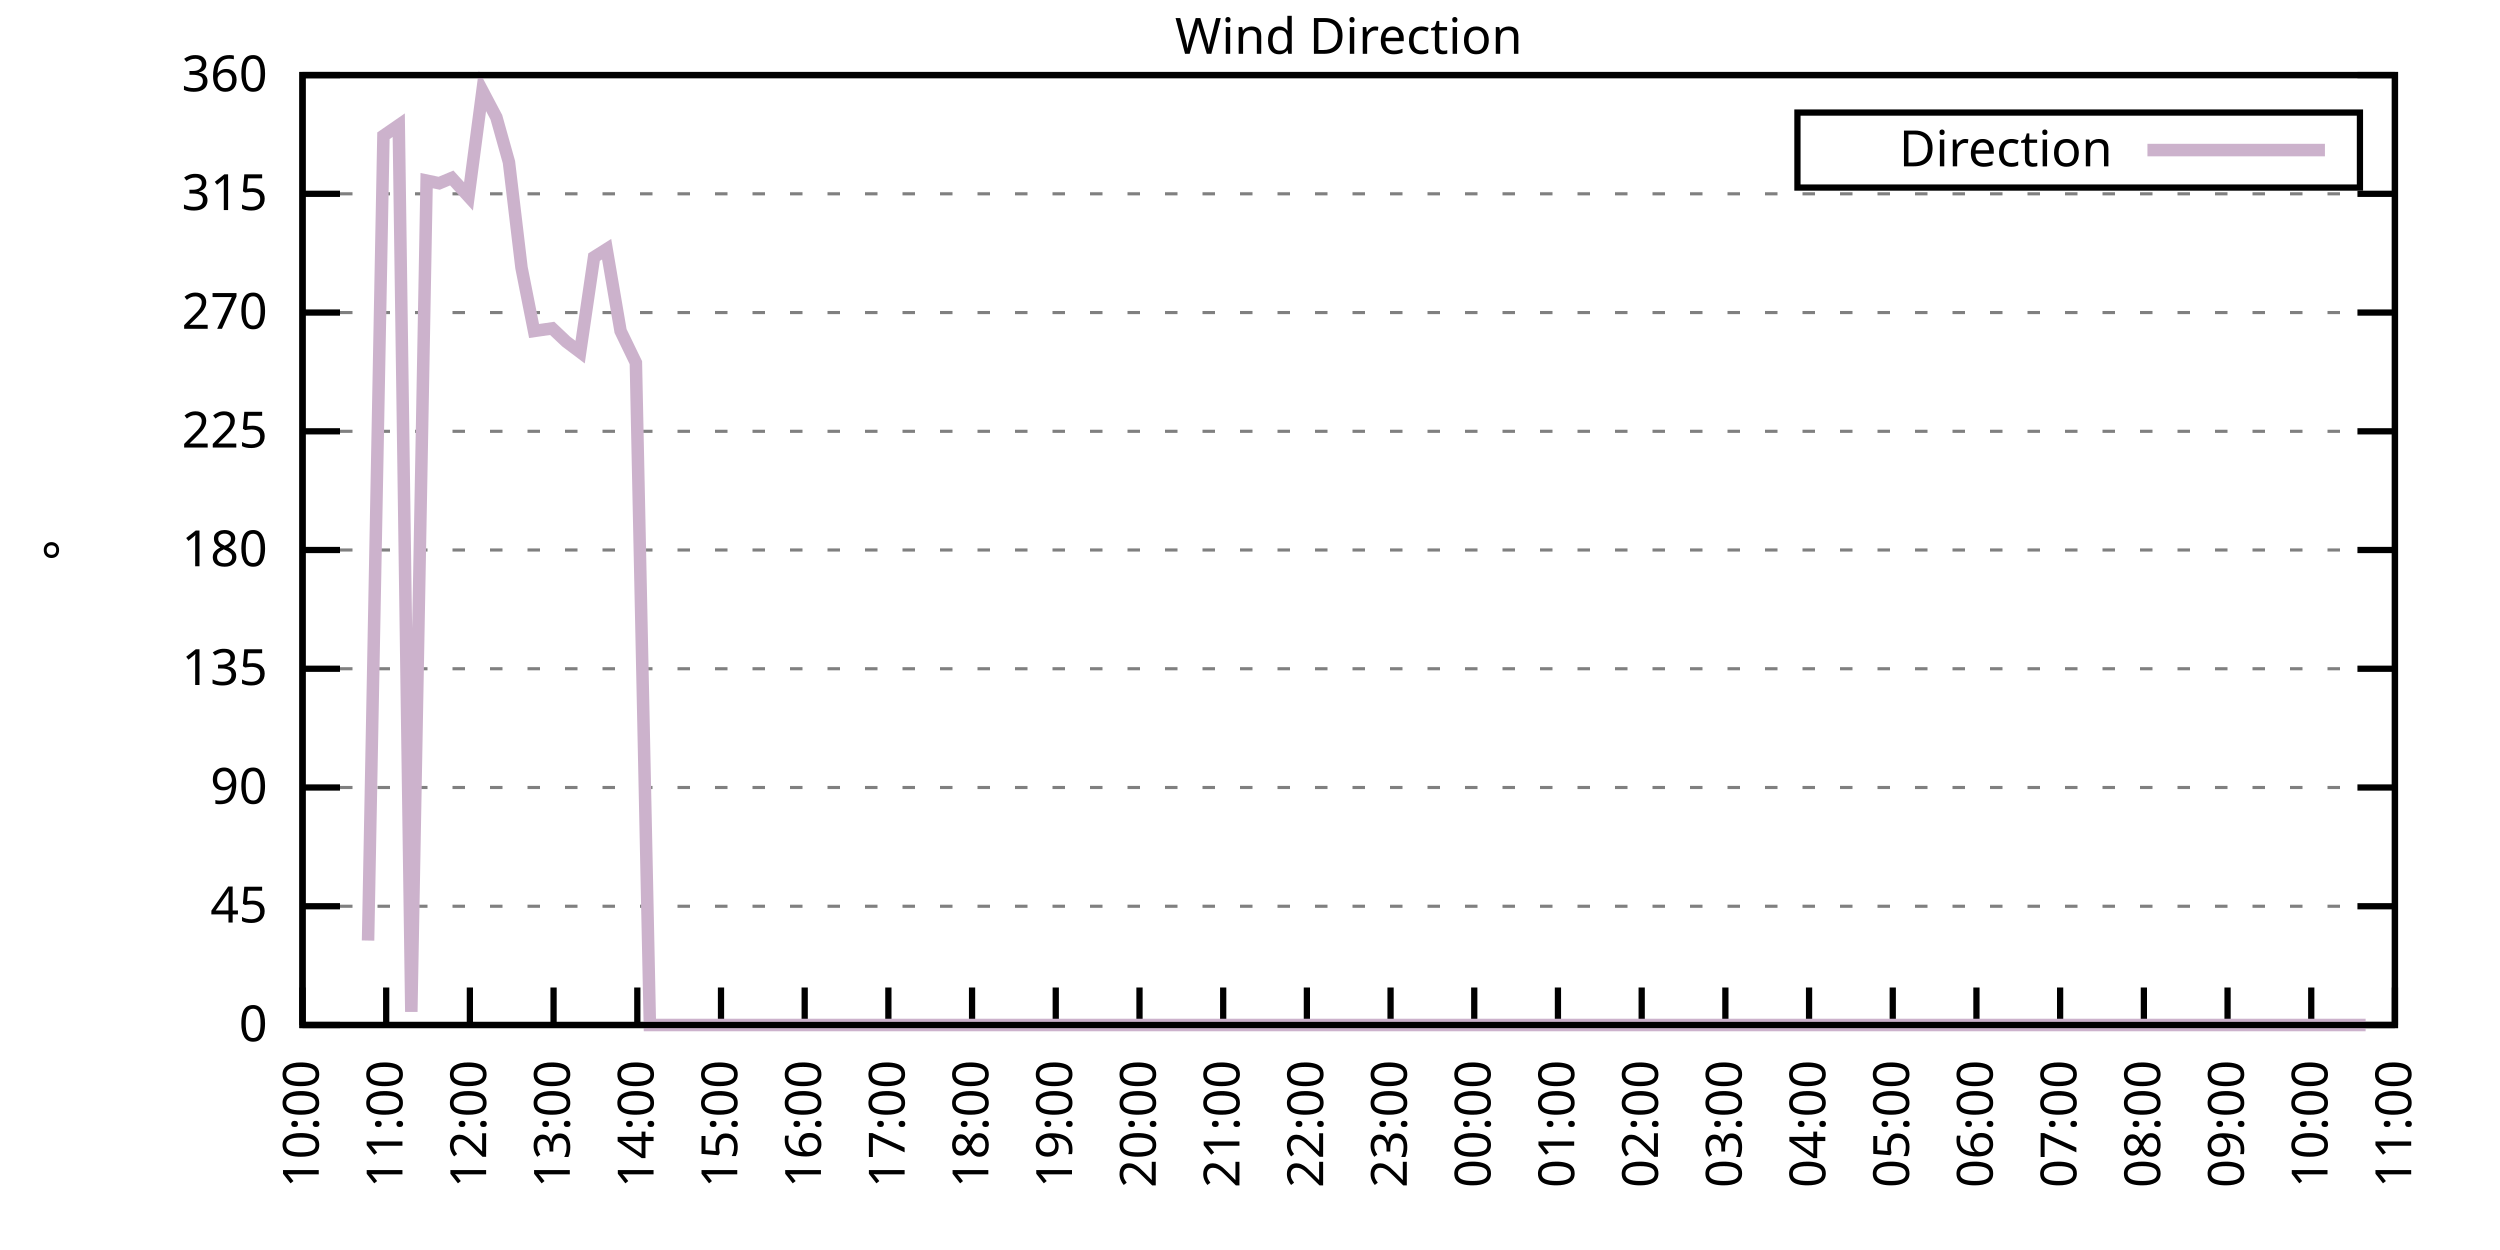
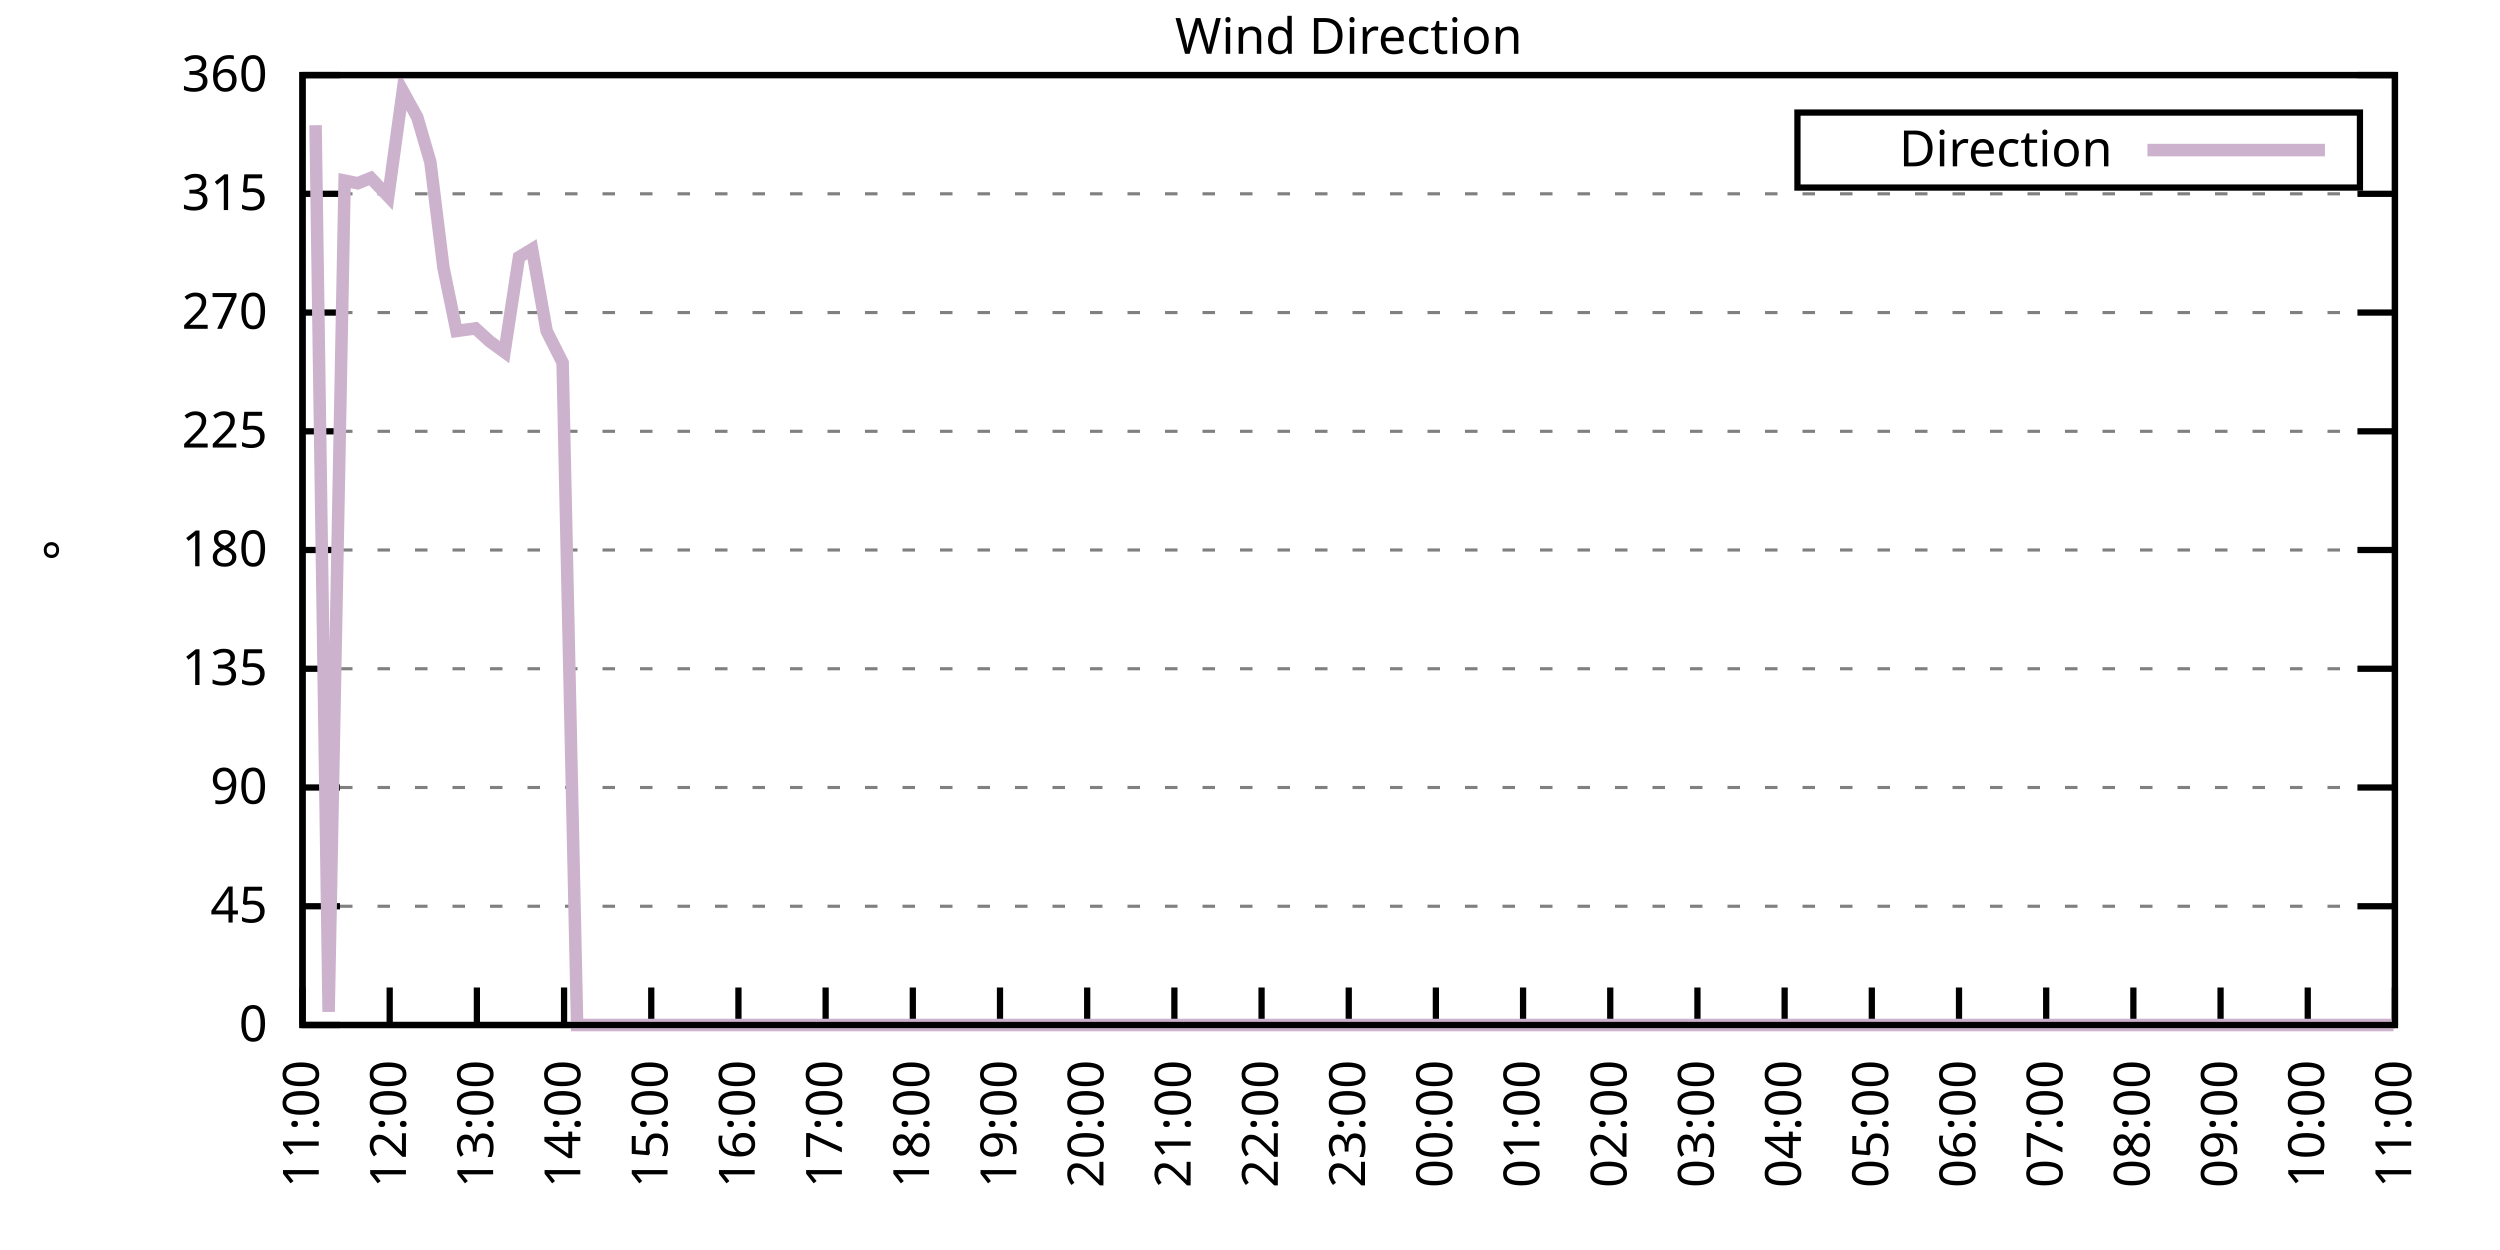
<svg xmlns="http://www.w3.org/2000/svg" xmlns:xlink="http://www.w3.org/1999/xlink" width="400" height="200" viewBox="0 0 400 200">
  <g id="gnuplot_canvas">
    <rect x="0" y="0" width="400" height="200" fill="none" />
    <defs>
      <circle id="gpDot" r="0.5" stroke-width="0.5" stroke="currentColor" />
      <path id="gpPt0" stroke-width="0.333" stroke="currentColor" d="M-1,0 h2 M0,-1 v2" />
      <path id="gpPt1" stroke-width="0.333" stroke="currentColor" d="M-1,-1 L1,1 M1,-1 L-1,1" />
      <path id="gpPt2" stroke-width="0.333" stroke="currentColor" d="M-1,0 L1,0 M0,-1 L0,1 M-1,-1 L1,1 M-1,1 L1,-1" />
      <rect id="gpPt3" stroke-width="0.333" stroke="currentColor" x="-1" y="-1" width="2" height="2" />
      <rect id="gpPt4" stroke-width="0.333" stroke="currentColor" fill="currentColor" x="-1" y="-1" width="2" height="2" />
      <circle id="gpPt5" stroke-width="0.333" stroke="currentColor" cx="0" cy="0" r="1" />
      <use xlink:href="#gpPt5" id="gpPt6" fill="currentColor" stroke="none" />
      <path id="gpPt7" stroke-width="0.333" stroke="currentColor" d="M0,-1.33 L-1.33,0.67 L1.33,0.67 z" />
      <use xlink:href="#gpPt7" id="gpPt8" fill="currentColor" stroke="none" />
      <use xlink:href="#gpPt7" id="gpPt9" stroke="currentColor" transform="rotate(180)" />
      <use xlink:href="#gpPt9" id="gpPt10" fill="currentColor" stroke="none" />
      <use xlink:href="#gpPt3" id="gpPt11" stroke="currentColor" transform="rotate(45)" />
      <use xlink:href="#gpPt11" id="gpPt12" fill="currentColor" stroke="none" />
      <path id="gpPt13" stroke-width="0.333" stroke="currentColor" d="M0,1.330 L1.265,0.411 L0.782,-1.067 L-0.782,-1.076 L-1.265,0.411 z" />
      <use xlink:href="#gpPt13" id="gpPt14" fill="currentColor" stroke="none" />
      <filter id="textbox" filterUnits="objectBoundingBox" x="0" y="0" height="1" width="1">
        <feFlood flood-color="white" flood-opacity="1" result="bgnd" />
        <feComposite in="SourceGraphic" in2="bgnd" operator="atop" />
      </filter>
      <filter id="greybox" filterUnits="objectBoundingBox" x="0" y="0" height="1" width="1">
        <feFlood flood-color="lightgrey" flood-opacity="1" result="grey" />
        <feComposite in="SourceGraphic" in2="grey" operator="atop" />
      </filter>
    </defs>
    <g fill="none" color="white" stroke="currentColor" stroke-width="1.00" stroke-linecap="butt" stroke-linejoin="miter">
</g>
    <g fill="none" color="black" stroke="currentColor" stroke-width="1.00" stroke-linecap="butt" stroke-linejoin="miter">
      <g stroke="none" shape-rendering="crispEdges">
        <polygon fill="rgb(255, 255, 255)" points="48.40,164.00 383.18,164.00 383.18,12.02 48.40,12.02 " />
      </g>
    </g>
    <g fill="none" color="black" stroke="currentColor" stroke-width="1.00" stroke-linecap="butt" stroke-linejoin="miter">
</g>
    <g fill="none" color="black" stroke="black" stroke-width="0.50" stroke-linecap="butt" stroke-linejoin="miter">
</g>
    <g fill="none" color="gray" stroke="currentColor" stroke-width="0.50" stroke-linecap="butt" stroke-linejoin="miter">
      <path stroke="gray" stroke-dasharray="2,4" class="gridline" d="M48.40,164.00 L383.19,164.00  " />
    </g>
    <g fill="none" color="gray" stroke="gray" stroke-width="1.00" stroke-linecap="butt" stroke-linejoin="miter">
</g>
    <g fill="none" color="black" stroke="currentColor" stroke-width="1.00" stroke-linecap="butt" stroke-linejoin="miter">
      <path stroke="black" d="M48.40,164.00 L54.40,164.00 M383.19,164.00 L377.19,164.00  " />
      <g transform="translate(42.80,166.60)" stroke="none" fill="black" font-family="Sans" font-size="8.00" text-anchor="end">
        <text>
          <tspan font-family="Sans"> 0</tspan>
        </text>
      </g>
    </g>
    <g fill="none" color="black" stroke="currentColor" stroke-width="1.00" stroke-linecap="butt" stroke-linejoin="miter">
</g>
    <g fill="none" color="black" stroke="black" stroke-width="0.50" stroke-linecap="butt" stroke-linejoin="miter">
</g>
    <g fill="none" color="gray" stroke="currentColor" stroke-width="0.50" stroke-linecap="butt" stroke-linejoin="miter">
      <path stroke="gray" stroke-dasharray="2,4" class="gridline" d="M48.40,145.00 L383.19,145.00  " />
    </g>
    <g fill="none" color="gray" stroke="gray" stroke-width="1.00" stroke-linecap="butt" stroke-linejoin="miter">
</g>
    <g fill="none" color="black" stroke="currentColor" stroke-width="1.00" stroke-linecap="butt" stroke-linejoin="miter">
      <path stroke="black" d="M48.40,145.00 L54.40,145.00 M383.19,145.00 L377.19,145.00  " />
      <g transform="translate(42.80,147.60)" stroke="none" fill="black" font-family="Sans" font-size="8.00" text-anchor="end">
        <text>
          <tspan font-family="Sans"> 45</tspan>
        </text>
      </g>
    </g>
    <g fill="none" color="black" stroke="currentColor" stroke-width="1.00" stroke-linecap="butt" stroke-linejoin="miter">
</g>
    <g fill="none" color="black" stroke="black" stroke-width="0.50" stroke-linecap="butt" stroke-linejoin="miter">
</g>
    <g fill="none" color="gray" stroke="currentColor" stroke-width="0.50" stroke-linecap="butt" stroke-linejoin="miter">
      <path stroke="gray" stroke-dasharray="2,4" class="gridline" d="M48.40,126.00 L383.19,126.00  " />
    </g>
    <g fill="none" color="gray" stroke="gray" stroke-width="1.00" stroke-linecap="butt" stroke-linejoin="miter">
</g>
    <g fill="none" color="black" stroke="currentColor" stroke-width="1.00" stroke-linecap="butt" stroke-linejoin="miter">
      <path stroke="black" d="M48.40,126.00 L54.40,126.00 M383.19,126.00 L377.19,126.00  " />
      <g transform="translate(42.80,128.60)" stroke="none" fill="black" font-family="Sans" font-size="8.00" text-anchor="end">
        <text>
          <tspan font-family="Sans"> 90</tspan>
        </text>
      </g>
    </g>
    <g fill="none" color="black" stroke="currentColor" stroke-width="1.00" stroke-linecap="butt" stroke-linejoin="miter">
</g>
    <g fill="none" color="black" stroke="black" stroke-width="0.50" stroke-linecap="butt" stroke-linejoin="miter">
</g>
    <g fill="none" color="gray" stroke="currentColor" stroke-width="0.50" stroke-linecap="butt" stroke-linejoin="miter">
      <path stroke="gray" stroke-dasharray="2,4" class="gridline" d="M48.40,107.00 L383.19,107.00  " />
    </g>
    <g fill="none" color="gray" stroke="gray" stroke-width="1.00" stroke-linecap="butt" stroke-linejoin="miter">
</g>
    <g fill="none" color="black" stroke="currentColor" stroke-width="1.00" stroke-linecap="butt" stroke-linejoin="miter">
      <path stroke="black" d="M48.40,107.00 L54.40,107.00 M383.19,107.00 L377.19,107.00  " />
      <g transform="translate(42.80,109.60)" stroke="none" fill="black" font-family="Sans" font-size="8.00" text-anchor="end">
        <text>
          <tspan font-family="Sans"> 135</tspan>
        </text>
      </g>
    </g>
    <g fill="none" color="black" stroke="currentColor" stroke-width="1.00" stroke-linecap="butt" stroke-linejoin="miter">
</g>
    <g fill="none" color="black" stroke="black" stroke-width="0.50" stroke-linecap="butt" stroke-linejoin="miter">
</g>
    <g fill="none" color="gray" stroke="currentColor" stroke-width="0.50" stroke-linecap="butt" stroke-linejoin="miter">
      <path stroke="gray" stroke-dasharray="2,4" class="gridline" d="M48.40,88.00 L383.19,88.00  " />
    </g>
    <g fill="none" color="gray" stroke="gray" stroke-width="1.00" stroke-linecap="butt" stroke-linejoin="miter">
</g>
    <g fill="none" color="black" stroke="currentColor" stroke-width="1.00" stroke-linecap="butt" stroke-linejoin="miter">
      <path stroke="black" d="M48.40,88.00 L54.40,88.00 M383.19,88.00 L377.19,88.00  " />
      <g transform="translate(42.80,90.60)" stroke="none" fill="black" font-family="Sans" font-size="8.00" text-anchor="end">
        <text>
          <tspan font-family="Sans"> 180</tspan>
        </text>
      </g>
    </g>
    <g fill="none" color="black" stroke="currentColor" stroke-width="1.00" stroke-linecap="butt" stroke-linejoin="miter">
</g>
    <g fill="none" color="black" stroke="black" stroke-width="0.50" stroke-linecap="butt" stroke-linejoin="miter">
</g>
    <g fill="none" color="gray" stroke="currentColor" stroke-width="0.50" stroke-linecap="butt" stroke-linejoin="miter">
      <path stroke="gray" stroke-dasharray="2,4" class="gridline" d="M48.40,69.01 L383.19,69.01  " />
    </g>
    <g fill="none" color="gray" stroke="gray" stroke-width="1.00" stroke-linecap="butt" stroke-linejoin="miter">
</g>
    <g fill="none" color="black" stroke="currentColor" stroke-width="1.00" stroke-linecap="butt" stroke-linejoin="miter">
      <path stroke="black" d="M48.40,69.01 L54.40,69.01 M383.19,69.01 L377.19,69.01  " />
      <g transform="translate(42.80,71.61)" stroke="none" fill="black" font-family="Sans" font-size="8.00" text-anchor="end">
        <text>
          <tspan font-family="Sans"> 225</tspan>
        </text>
      </g>
    </g>
    <g fill="none" color="black" stroke="currentColor" stroke-width="1.00" stroke-linecap="butt" stroke-linejoin="miter">
</g>
    <g fill="none" color="black" stroke="black" stroke-width="0.50" stroke-linecap="butt" stroke-linejoin="miter">
</g>
    <g fill="none" color="gray" stroke="currentColor" stroke-width="0.50" stroke-linecap="butt" stroke-linejoin="miter">
      <path stroke="gray" stroke-dasharray="2,4" class="gridline" d="M48.40,50.01 L383.19,50.01  " />
    </g>
    <g fill="none" color="gray" stroke="gray" stroke-width="1.00" stroke-linecap="butt" stroke-linejoin="miter">
</g>
    <g fill="none" color="black" stroke="currentColor" stroke-width="1.00" stroke-linecap="butt" stroke-linejoin="miter">
      <path stroke="black" d="M48.40,50.01 L54.40,50.01 M383.19,50.01 L377.19,50.01  " />
      <g transform="translate(42.80,52.61)" stroke="none" fill="black" font-family="Sans" font-size="8.00" text-anchor="end">
        <text>
          <tspan font-family="Sans"> 270</tspan>
        </text>
      </g>
    </g>
    <g fill="none" color="black" stroke="currentColor" stroke-width="1.00" stroke-linecap="butt" stroke-linejoin="miter">
</g>
    <g fill="none" color="black" stroke="black" stroke-width="0.50" stroke-linecap="butt" stroke-linejoin="miter">
</g>
    <g fill="none" color="gray" stroke="currentColor" stroke-width="0.50" stroke-linecap="butt" stroke-linejoin="miter">
      <path stroke="gray" stroke-dasharray="2,4" class="gridline" d="M48.40,31.01 L383.19,31.01  " />
    </g>
    <g fill="none" color="gray" stroke="gray" stroke-width="1.00" stroke-linecap="butt" stroke-linejoin="miter">
</g>
    <g fill="none" color="black" stroke="currentColor" stroke-width="1.00" stroke-linecap="butt" stroke-linejoin="miter">
      <path stroke="black" d="M48.40,31.01 L54.40,31.01 M383.19,31.01 L377.19,31.01  " />
      <g transform="translate(42.80,33.61)" stroke="none" fill="black" font-family="Sans" font-size="8.00" text-anchor="end">
        <text>
          <tspan font-family="Sans"> 315</tspan>
        </text>
      </g>
    </g>
    <g fill="none" color="black" stroke="currentColor" stroke-width="1.00" stroke-linecap="butt" stroke-linejoin="miter">
</g>
    <g fill="none" color="black" stroke="black" stroke-width="0.50" stroke-linecap="butt" stroke-linejoin="miter">
</g>
    <g fill="none" color="gray" stroke="currentColor" stroke-width="0.50" stroke-linecap="butt" stroke-linejoin="miter">
      <path stroke="gray" stroke-dasharray="2,4" class="gridline" d="M48.40,12.01 L383.19,12.01  " />
    </g>
    <g fill="none" color="gray" stroke="gray" stroke-width="1.00" stroke-linecap="butt" stroke-linejoin="miter">
</g>
    <g fill="none" color="black" stroke="currentColor" stroke-width="1.00" stroke-linecap="butt" stroke-linejoin="miter">
      <path stroke="black" d="M48.40,12.01 L54.40,12.01 M383.19,12.01 L377.19,12.01  " />
      <g transform="translate(42.80,14.61)" stroke="none" fill="black" font-family="Sans" font-size="8.00" text-anchor="end">
        <text>
          <tspan font-family="Sans"> 360</tspan>
        </text>
      </g>
    </g>
    <g fill="none" color="black" stroke="currentColor" stroke-width="1.00" stroke-linecap="butt" stroke-linejoin="miter">
      <path stroke="black" d="M48.40,164.00 L48.40,158.00  " />
      <g transform="translate(51.00,169.60) rotate(270.00)" stroke="none" fill="black" font-family="Sans" font-size="8.00" text-anchor="end">
        <text>
-           <tspan font-family="Sans">10:00</tspan>
-         </text>
-       </g>
-     </g>
-     <g fill="none" color="black" stroke="currentColor" stroke-width="1.00" stroke-linecap="butt" stroke-linejoin="miter">
-       <path stroke="black" d="M61.79,164.00 L61.79,158.00  " />
-       <g transform="translate(64.39,169.60) rotate(270.00)" stroke="none" fill="black" font-family="Sans" font-size="8.00" text-anchor="end">
-         <text>
          <tspan font-family="Sans">11:00</tspan>
        </text>
      </g>
    </g>
    <g fill="none" color="black" stroke="currentColor" stroke-width="1.00" stroke-linecap="butt" stroke-linejoin="miter">
-       <path stroke="black" d="M75.18,164.00 L75.18,158.00  " />
-       <g transform="translate(77.78,169.60) rotate(270.00)" stroke="none" fill="black" font-family="Sans" font-size="8.00" text-anchor="end">
+       <path stroke="black" d="M62.35,164.00 L62.35,158.00  " />
+       <g transform="translate(64.95,169.60) rotate(270.00)" stroke="none" fill="black" font-family="Sans" font-size="8.00" text-anchor="end">
        <text>
          <tspan font-family="Sans">12:00</tspan>
        </text>
      </g>
    </g>
    <g fill="none" color="black" stroke="currentColor" stroke-width="1.00" stroke-linecap="butt" stroke-linejoin="miter">
-       <path stroke="black" d="M88.57,164.00 L88.57,158.00  " />
-       <g transform="translate(91.17,169.60) rotate(270.00)" stroke="none" fill="black" font-family="Sans" font-size="8.00" text-anchor="end">
+       <path stroke="black" d="M76.30,164.00 L76.30,158.00  " />
+       <g transform="translate(78.90,169.60) rotate(270.00)" stroke="none" fill="black" font-family="Sans" font-size="8.00" text-anchor="end">
        <text>
          <tspan font-family="Sans">13:00</tspan>
        </text>
      </g>
    </g>
    <g fill="none" color="black" stroke="currentColor" stroke-width="1.00" stroke-linecap="butt" stroke-linejoin="miter">
-       <path stroke="black" d="M101.97,164.00 L101.97,158.00  " />
-       <g transform="translate(104.57,169.60) rotate(270.00)" stroke="none" fill="black" font-family="Sans" font-size="8.00" text-anchor="end">
+       <path stroke="black" d="M90.25,164.00 L90.25,158.00  " />
+       <g transform="translate(92.85,169.60) rotate(270.00)" stroke="none" fill="black" font-family="Sans" font-size="8.00" text-anchor="end">
        <text>
          <tspan font-family="Sans">14:00</tspan>
        </text>
      </g>
    </g>
    <g fill="none" color="black" stroke="currentColor" stroke-width="1.00" stroke-linecap="butt" stroke-linejoin="miter">
-       <path stroke="black" d="M115.36,164.00 L115.36,158.00  " />
-       <g transform="translate(117.96,169.60) rotate(270.00)" stroke="none" fill="black" font-family="Sans" font-size="8.00" text-anchor="end">
+       <path stroke="black" d="M104.20,164.00 L104.20,158.00  " />
+       <g transform="translate(106.80,169.60) rotate(270.00)" stroke="none" fill="black" font-family="Sans" font-size="8.00" text-anchor="end">
        <text>
          <tspan font-family="Sans">15:00</tspan>
        </text>
      </g>
    </g>
    <g fill="none" color="black" stroke="currentColor" stroke-width="1.00" stroke-linecap="butt" stroke-linejoin="miter">
-       <path stroke="black" d="M128.75,164.00 L128.75,158.00  " />
-       <g transform="translate(131.35,169.60) rotate(270.00)" stroke="none" fill="black" font-family="Sans" font-size="8.00" text-anchor="end">
+       <path stroke="black" d="M118.15,164.00 L118.15,158.00  " />
+       <g transform="translate(120.75,169.60) rotate(270.00)" stroke="none" fill="black" font-family="Sans" font-size="8.00" text-anchor="end">
        <text>
          <tspan font-family="Sans">16:00</tspan>
        </text>
      </g>
    </g>
    <g fill="none" color="black" stroke="currentColor" stroke-width="1.00" stroke-linecap="butt" stroke-linejoin="miter">
-       <path stroke="black" d="M142.14,164.00 L142.14,158.00  " />
-       <g transform="translate(144.74,169.60) rotate(270.00)" stroke="none" fill="black" font-family="Sans" font-size="8.00" text-anchor="end">
+       <path stroke="black" d="M132.10,164.00 L132.10,158.00  " />
+       <g transform="translate(134.70,169.60) rotate(270.00)" stroke="none" fill="black" font-family="Sans" font-size="8.00" text-anchor="end">
        <text>
          <tspan font-family="Sans">17:00</tspan>
        </text>
      </g>
    </g>
    <g fill="none" color="black" stroke="currentColor" stroke-width="1.00" stroke-linecap="butt" stroke-linejoin="miter">
-       <path stroke="black" d="M155.53,164.00 L155.53,158.00  " />
-       <g transform="translate(158.13,169.60) rotate(270.00)" stroke="none" fill="black" font-family="Sans" font-size="8.00" text-anchor="end">
+       <path stroke="black" d="M146.05,164.00 L146.05,158.00  " />
+       <g transform="translate(148.65,169.60) rotate(270.00)" stroke="none" fill="black" font-family="Sans" font-size="8.00" text-anchor="end">
        <text>
          <tspan font-family="Sans">18:00</tspan>
        </text>
      </g>
    </g>
    <g fill="none" color="black" stroke="currentColor" stroke-width="1.00" stroke-linecap="butt" stroke-linejoin="miter">
-       <path stroke="black" d="M168.92,164.00 L168.92,158.00  " />
-       <g transform="translate(171.52,169.60) rotate(270.00)" stroke="none" fill="black" font-family="Sans" font-size="8.00" text-anchor="end">
+       <path stroke="black" d="M160.00,164.00 L160.00,158.00  " />
+       <g transform="translate(162.60,169.60) rotate(270.00)" stroke="none" fill="black" font-family="Sans" font-size="8.00" text-anchor="end">
        <text>
          <tspan font-family="Sans">19:00</tspan>
        </text>
      </g>
    </g>
    <g fill="none" color="black" stroke="currentColor" stroke-width="1.00" stroke-linecap="butt" stroke-linejoin="miter">
-       <path stroke="black" d="M182.32,164.00 L182.32,158.00  " />
-       <g transform="translate(184.92,169.60) rotate(270.00)" stroke="none" fill="black" font-family="Sans" font-size="8.00" text-anchor="end">
+       <path stroke="black" d="M173.95,164.00 L173.95,158.00  " />
+       <g transform="translate(176.55,169.60) rotate(270.00)" stroke="none" fill="black" font-family="Sans" font-size="8.00" text-anchor="end">
        <text>
          <tspan font-family="Sans">20:00</tspan>
        </text>
      </g>
    </g>
    <g fill="none" color="black" stroke="currentColor" stroke-width="1.00" stroke-linecap="butt" stroke-linejoin="miter">
-       <path stroke="black" d="M195.71,164.00 L195.71,158.00  " />
-       <g transform="translate(198.31,169.60) rotate(270.00)" stroke="none" fill="black" font-family="Sans" font-size="8.00" text-anchor="end">
+       <path stroke="black" d="M187.90,164.00 L187.90,158.00  " />
+       <g transform="translate(190.50,169.60) rotate(270.00)" stroke="none" fill="black" font-family="Sans" font-size="8.00" text-anchor="end">
        <text>
          <tspan font-family="Sans">21:00</tspan>
        </text>
      </g>
    </g>
    <g fill="none" color="black" stroke="currentColor" stroke-width="1.00" stroke-linecap="butt" stroke-linejoin="miter">
-       <path stroke="black" d="M209.10,164.00 L209.10,158.00  " />
-       <g transform="translate(211.70,169.60) rotate(270.00)" stroke="none" fill="black" font-family="Sans" font-size="8.00" text-anchor="end">
+       <path stroke="black" d="M201.85,164.00 L201.85,158.00  " />
+       <g transform="translate(204.45,169.60) rotate(270.00)" stroke="none" fill="black" font-family="Sans" font-size="8.00" text-anchor="end">
        <text>
          <tspan font-family="Sans">22:00</tspan>
        </text>
      </g>
    </g>
    <g fill="none" color="black" stroke="currentColor" stroke-width="1.00" stroke-linecap="butt" stroke-linejoin="miter">
-       <path stroke="black" d="M222.49,164.00 L222.49,158.00  " />
-       <g transform="translate(225.09,169.60) rotate(270.00)" stroke="none" fill="black" font-family="Sans" font-size="8.00" text-anchor="end">
+       <path stroke="black" d="M215.80,164.00 L215.80,158.00  " />
+       <g transform="translate(218.40,169.60) rotate(270.00)" stroke="none" fill="black" font-family="Sans" font-size="8.00" text-anchor="end">
        <text>
          <tspan font-family="Sans">23:00</tspan>
        </text>
      </g>
    </g>
    <g fill="none" color="black" stroke="currentColor" stroke-width="1.00" stroke-linecap="butt" stroke-linejoin="miter">
-       <path stroke="black" d="M235.88,164.00 L235.88,158.00  " />
-       <g transform="translate(238.48,169.60) rotate(270.00)" stroke="none" fill="black" font-family="Sans" font-size="8.00" text-anchor="end">
+       <path stroke="black" d="M229.74,164.00 L229.74,158.00  " />
+       <g transform="translate(232.34,169.60) rotate(270.00)" stroke="none" fill="black" font-family="Sans" font-size="8.00" text-anchor="end">
        <text>
          <tspan font-family="Sans">00:00</tspan>
        </text>
      </g>
    </g>
    <g fill="none" color="black" stroke="currentColor" stroke-width="1.00" stroke-linecap="butt" stroke-linejoin="miter">
-       <path stroke="black" d="M249.27,164.00 L249.27,158.00  " />
-       <g transform="translate(251.87,169.60) rotate(270.00)" stroke="none" fill="black" font-family="Sans" font-size="8.00" text-anchor="end">
+       <path stroke="black" d="M243.69,164.00 L243.69,158.00  " />
+       <g transform="translate(246.29,169.60) rotate(270.00)" stroke="none" fill="black" font-family="Sans" font-size="8.00" text-anchor="end">
        <text>
          <tspan font-family="Sans">01:00</tspan>
        </text>
      </g>
    </g>
    <g fill="none" color="black" stroke="currentColor" stroke-width="1.00" stroke-linecap="butt" stroke-linejoin="miter">
-       <path stroke="black" d="M262.67,164.00 L262.67,158.00  " />
-       <g transform="translate(265.27,169.60) rotate(270.00)" stroke="none" fill="black" font-family="Sans" font-size="8.00" text-anchor="end">
+       <path stroke="black" d="M257.64,164.00 L257.64,158.00  " />
+       <g transform="translate(260.24,169.60) rotate(270.00)" stroke="none" fill="black" font-family="Sans" font-size="8.00" text-anchor="end">
        <text>
          <tspan font-family="Sans">02:00</tspan>
        </text>
      </g>
    </g>
    <g fill="none" color="black" stroke="currentColor" stroke-width="1.00" stroke-linecap="butt" stroke-linejoin="miter">
-       <path stroke="black" d="M276.06,164.00 L276.06,158.00  " />
-       <g transform="translate(278.66,169.60) rotate(270.00)" stroke="none" fill="black" font-family="Sans" font-size="8.00" text-anchor="end">
+       <path stroke="black" d="M271.59,164.00 L271.59,158.00  " />
+       <g transform="translate(274.19,169.60) rotate(270.00)" stroke="none" fill="black" font-family="Sans" font-size="8.00" text-anchor="end">
        <text>
          <tspan font-family="Sans">03:00</tspan>
        </text>
      </g>
    </g>
    <g fill="none" color="black" stroke="currentColor" stroke-width="1.00" stroke-linecap="butt" stroke-linejoin="miter">
-       <path stroke="black" d="M289.45,164.00 L289.45,158.00  " />
-       <g transform="translate(292.05,169.60) rotate(270.00)" stroke="none" fill="black" font-family="Sans" font-size="8.00" text-anchor="end">
+       <path stroke="black" d="M285.54,164.00 L285.54,158.00  " />
+       <g transform="translate(288.14,169.60) rotate(270.00)" stroke="none" fill="black" font-family="Sans" font-size="8.00" text-anchor="end">
        <text>
          <tspan font-family="Sans">04:00</tspan>
        </text>
      </g>
    </g>
    <g fill="none" color="black" stroke="currentColor" stroke-width="1.00" stroke-linecap="butt" stroke-linejoin="miter">
-       <path stroke="black" d="M302.84,164.00 L302.84,158.00  " />
-       <g transform="translate(305.44,169.60) rotate(270.00)" stroke="none" fill="black" font-family="Sans" font-size="8.00" text-anchor="end">
+       <path stroke="black" d="M299.49,164.00 L299.49,158.00  " />
+       <g transform="translate(302.09,169.60) rotate(270.00)" stroke="none" fill="black" font-family="Sans" font-size="8.00" text-anchor="end">
        <text>
          <tspan font-family="Sans">05:00</tspan>
        </text>
      </g>
    </g>
    <g fill="none" color="black" stroke="currentColor" stroke-width="1.00" stroke-linecap="butt" stroke-linejoin="miter">
-       <path stroke="black" d="M316.23,164.00 L316.23,158.00  " />
-       <g transform="translate(318.83,169.60) rotate(270.00)" stroke="none" fill="black" font-family="Sans" font-size="8.00" text-anchor="end">
+       <path stroke="black" d="M313.44,164.00 L313.44,158.00  " />
+       <g transform="translate(316.04,169.60) rotate(270.00)" stroke="none" fill="black" font-family="Sans" font-size="8.00" text-anchor="end">
        <text>
          <tspan font-family="Sans">06:00</tspan>
        </text>
      </g>
    </g>
    <g fill="none" color="black" stroke="currentColor" stroke-width="1.00" stroke-linecap="butt" stroke-linejoin="miter">
-       <path stroke="black" d="M329.62,164.00 L329.62,158.00  " />
-       <g transform="translate(332.22,169.60) rotate(270.00)" stroke="none" fill="black" font-family="Sans" font-size="8.00" text-anchor="end">
+       <path stroke="black" d="M327.39,164.00 L327.39,158.00  " />
+       <g transform="translate(329.99,169.60) rotate(270.00)" stroke="none" fill="black" font-family="Sans" font-size="8.00" text-anchor="end">
        <text>
          <tspan font-family="Sans">07:00</tspan>
        </text>
      </g>
    </g>
    <g fill="none" color="black" stroke="currentColor" stroke-width="1.00" stroke-linecap="butt" stroke-linejoin="miter">
-       <path stroke="black" d="M343.02,164.00 L343.02,158.00  " />
-       <g transform="translate(345.62,169.60) rotate(270.00)" stroke="none" fill="black" font-family="Sans" font-size="8.00" text-anchor="end">
+       <path stroke="black" d="M341.34,164.00 L341.34,158.00  " />
+       <g transform="translate(343.94,169.60) rotate(270.00)" stroke="none" fill="black" font-family="Sans" font-size="8.00" text-anchor="end">
        <text>
          <tspan font-family="Sans">08:00</tspan>
        </text>
      </g>
    </g>
    <g fill="none" color="black" stroke="currentColor" stroke-width="1.00" stroke-linecap="butt" stroke-linejoin="miter">
-       <path stroke="black" d="M356.41,164.00 L356.41,158.00  " />
-       <g transform="translate(359.01,169.60) rotate(270.00)" stroke="none" fill="black" font-family="Sans" font-size="8.00" text-anchor="end">
+       <path stroke="black" d="M355.29,164.00 L355.29,158.00  " />
+       <g transform="translate(357.89,169.60) rotate(270.00)" stroke="none" fill="black" font-family="Sans" font-size="8.00" text-anchor="end">
        <text>
          <tspan font-family="Sans">09:00</tspan>
        </text>
      </g>
    </g>
    <g fill="none" color="black" stroke="currentColor" stroke-width="1.00" stroke-linecap="butt" stroke-linejoin="miter">
-       <path stroke="black" d="M369.80,164.00 L369.80,158.00  " />
-       <g transform="translate(372.40,169.60) rotate(270.00)" stroke="none" fill="black" font-family="Sans" font-size="8.00" text-anchor="end">
+       <path stroke="black" d="M369.24,164.00 L369.24,158.00  " />
+       <g transform="translate(371.84,169.60) rotate(270.00)" stroke="none" fill="black" font-family="Sans" font-size="8.00" text-anchor="end">
        <text>
          <tspan font-family="Sans">10:00</tspan>
        </text>
      </g>
    </g>
    <g fill="none" color="black" stroke="currentColor" stroke-width="1.00" stroke-linecap="butt" stroke-linejoin="miter">
      <path stroke="black" d="M383.19,164.00 L383.19,158.00  " />
      <g transform="translate(385.79,169.60) rotate(270.00)" stroke="none" fill="black" font-family="Sans" font-size="8.00" text-anchor="end">
        <text>
          <tspan font-family="Sans">11:00</tspan>
        </text>
      </g>
    </g>
    <g fill="none" color="black" stroke="currentColor" stroke-width="1.00" stroke-linecap="butt" stroke-linejoin="miter">
</g>
    <g fill="none" color="black" stroke="currentColor" stroke-width="1.00" stroke-linecap="butt" stroke-linejoin="miter">
      <path stroke="black" d="M48.40,12.01 L48.40,164.00 L383.19,164.00 L383.19,12.01 L48.40,12.01 Z  " />
    </g>
    <g fill="none" color="black" stroke="currentColor" stroke-width="1.00" stroke-linecap="butt" stroke-linejoin="miter">
</g>
    <g fill="none" color="black" stroke="currentColor" stroke-width="1.00" stroke-linecap="butt" stroke-linejoin="miter">
      <path stroke="black" d="M287.59,30.01 L287.59,18.01 L377.59,18.01 L377.59,30.01 L287.59,30.01 Z  " />
    </g>
    <g id="Wind_direction_plot_1">
      <g fill="none" color="white" stroke="black" stroke-width="2.00" stroke-linecap="butt" stroke-linejoin="miter">
</g>
      <g fill="none" color="black" stroke="currentColor" stroke-width="2.00" stroke-linecap="butt" stroke-linejoin="miter">
        <g transform="translate(337.99,26.61)" stroke="none" fill="black" font-family="Sans" font-size="8.00" text-anchor="end">
          <text>
            <tspan font-family="Sans">Direction</tspan>
          </text>
        </g>
      </g>
      <g fill="none" color="black" stroke="currentColor" stroke-width="2.00" stroke-linecap="butt" stroke-linejoin="miter">
-         <path stroke="rgb(204, 178, 204)" d="M343.59,24.01 L371.99,24.01 M58.89,150.49 L61.35,21.72 L63.80,20.03 L65.81,161.89 L68.26,28.90 L70.27,29.32   L72.28,28.48 L74.96,31.43 L77.19,14.54 L79.42,18.77 L81.43,25.94 L83.44,42.83 L85.45,52.96 L88.35,52.54   L90.58,54.65 L92.82,56.34 L95.05,41.14 L97.06,39.87 L99.29,52.96 L101.74,58.03 L103.98,164.00 L105.98,164.00   L108.44,164.00 L110.22,164.00 L112.90,164.00 L114.69,164.00 L117.37,164.00 L119.15,164.00 L121.83,164.00 L123.62,164.00   L126.29,164.00 L128.08,164.00 L130.54,164.00 L132.54,164.00 L135.00,164.00 L137.45,164.00 L139.46,164.00 L141.92,164.00   L143.93,164.00 L146.38,164.00 L148.17,164.00 L150.62,164.00 L152.85,164.00 L155.09,164.00 L157.10,164.00 L159.77,164.00   L161.78,164.00 L164.24,164.00 L166.25,164.00 L168.48,164.00 L170.93,164.00 L172.94,164.00 L174.95,164.00 L177.63,164.00   L179.64,164.00 L182.09,164.00 L183.88,164.00 L186.33,164.00 L188.79,164.00 L190.57,164.00 L193.03,164.00 L195.04,164.00   L197.72,164.00 L199.50,164.00 L201.73,164.00 L204.41,164.00 L206.20,164.00 L208.65,164.00 L210.88,164.00 L213.34,164.00   L215.13,164.00 L217.58,164.00 L219.81,164.00 L222.27,164.00 L224.50,164.00 L226.51,164.00 L228.74,164.00 L231.20,164.00   L233.43,164.00 L235.66,164.00 L237.67,164.00 L240.12,164.00 L241.91,164.00 L244.59,164.00 L246.60,164.00 L249.05,164.00   L250.84,164.00 L252.85,164.00 L255.30,164.00 L257.31,164.00 L259.76,164.00 L262.44,164.00 L264.23,164.00 L266.01,164.00   L268.92,164.00 L271.37,164.00 L273.60,164.00 L275.61,164.00 L277.84,164.00 L280.30,164.00 L282.53,164.00 L284.54,164.00   L286.99,164.00 L288.78,164.00 L291.01,164.00 L293.24,164.00 L295.70,164.00 L297.93,164.00 L300.16,164.00 L302.17,164.00   L304.85,164.00 L306.86,164.00 L309.31,164.00 L311.10,164.00 L313.78,164.00 L315.56,164.00 L318.02,164.00 L320.47,164.00   L322.26,164.00 L324.71,164.00 L326.72,164.00 L329.18,164.00 L331.41,164.00 L333.86,164.00 L335.87,164.00 L337.88,164.00   L340.56,164.00 L342.35,164.00 L344.80,164.00 L349.26,164.00 L351.50,164.00 L353.95,164.00 L355.96,164.00 L358.42,164.00   L360.42,164.00 L362.88,164.00 L364.89,164.00 L367.12,164.00 L369.58,164.00 L371.58,164.00 L374.04,164.00 L375.82,164.00   L378.50,164.00  " />
+         <path stroke="rgb(204, 178, 204)" d="M343.59,24.01 L371.99,24.01 M50.49,20.03 L52.58,161.89 L55.14,28.90 L57.23,29.32 L59.33,28.48 L62.12,31.43   L64.44,14.54 L66.77,18.77 L68.86,25.94 L70.95,42.83 L73.04,52.96 L76.07,52.54 L78.39,54.65 L80.72,56.34   L83.04,41.14 L85.13,39.87 L87.46,52.96 L90.02,58.03 L92.34,164.00 L94.43,164.00 L96.99,164.00 L98.85,164.00   L101.64,164.00 L103.50,164.00 L106.29,164.00 L108.15,164.00 L110.94,164.00 L112.80,164.00 L115.59,164.00 L117.45,164.00   L120.01,164.00 L122.10,164.00 L124.66,164.00 L127.22,164.00 L129.31,164.00 L131.87,164.00 L133.96,164.00 L136.51,164.00   L138.37,164.00 L140.93,164.00 L143.26,164.00 L145.58,164.00 L147.67,164.00 L150.46,164.00 L152.56,164.00 L155.11,164.00   L157.21,164.00 L159.53,164.00 L162.09,164.00 L164.18,164.00 L166.27,164.00 L169.06,164.00 L171.16,164.00 L173.71,164.00   L175.57,164.00 L178.13,164.00 L180.69,164.00 L182.55,164.00 L185.11,164.00 L187.20,164.00 L189.99,164.00 L191.85,164.00   L194.17,164.00 L196.96,164.00 L198.82,164.00 L201.38,164.00 L203.71,164.00 L206.26,164.00 L208.12,164.00 L210.68,164.00   L213.01,164.00 L215.56,164.00 L217.89,164.00 L219.98,164.00 L222.30,164.00 L224.86,164.00 L227.19,164.00 L229.51,164.00   L231.60,164.00 L234.16,164.00 L236.02,164.00 L238.81,164.00 L240.90,164.00 L243.46,164.00 L245.32,164.00 L247.41,164.00   L249.97,164.00 L252.06,164.00 L254.62,164.00 L257.41,164.00 L259.27,164.00 L261.13,164.00 L264.15,164.00 L266.71,164.00   L269.04,164.00 L271.13,164.00 L273.45,164.00 L276.01,164.00 L278.34,164.00 L280.43,164.00 L282.99,164.00 L284.85,164.00   L287.17,164.00 L289.50,164.00 L292.05,164.00 L294.38,164.00 L296.70,164.00 L298.80,164.00 L301.58,164.00 L303.68,164.00   L306.23,164.00 L308.09,164.00 L310.88,164.00 L312.74,164.00 L315.30,164.00 L317.86,164.00 L319.72,164.00 L322.28,164.00   L324.37,164.00 L326.93,164.00 L329.25,164.00 L331.81,164.00 L333.90,164.00 L335.99,164.00 L338.78,164.00 L340.64,164.00   L343.20,164.00 L347.85,164.00 L350.18,164.00 L352.73,164.00 L354.83,164.00 L357.38,164.00 L359.48,164.00 L362.03,164.00   L364.13,164.00 L366.45,164.00 L369.01,164.00 L371.10,164.00 L373.66,164.00 L375.52,164.00 L378.31,164.00 L380.17,164.00   L382.96,164.00  " />
      </g>
    </g>
    <g fill="none" color="black" stroke="currentColor" stroke-width="2.00" stroke-linecap="butt" stroke-linejoin="miter">
</g>
    <g fill="none" color="black" stroke="black" stroke-width="1.00" stroke-linecap="butt" stroke-linejoin="miter">
</g>
    <g fill="none" color="black" stroke="currentColor" stroke-width="1.00" stroke-linecap="butt" stroke-linejoin="miter">
      <path stroke="black" d="M48.40,12.01 L48.40,164.00 L383.19,164.00 L383.19,12.01 L48.40,12.01 Z  " />
      <g transform="translate(12.80,88.01) rotate(270.00)" stroke="none" fill="black" font-family="Sans" font-size="8.00" text-anchor="middle">
        <text>
          <tspan font-family="Sans">°</tspan>
        </text>
      </g>
    </g>
    <g fill="none" color="black" stroke="currentColor" stroke-width="1.00" stroke-linecap="butt" stroke-linejoin="miter">
</g>
    <g fill="none" color="black" stroke="currentColor" stroke-width="1.00" stroke-linecap="butt" stroke-linejoin="miter">
      <g transform="translate(215.79,8.61)" stroke="none" fill="black" font-family="Sans" font-size="8.00" text-anchor="middle">
        <text>
          <tspan font-family="Sans">Wind Direction</tspan>
        </text>
      </g>
    </g>
    <g fill="none" color="black" stroke="currentColor" stroke-width="1.00" stroke-linecap="butt" stroke-linejoin="miter">
</g>
  </g>
</svg>
